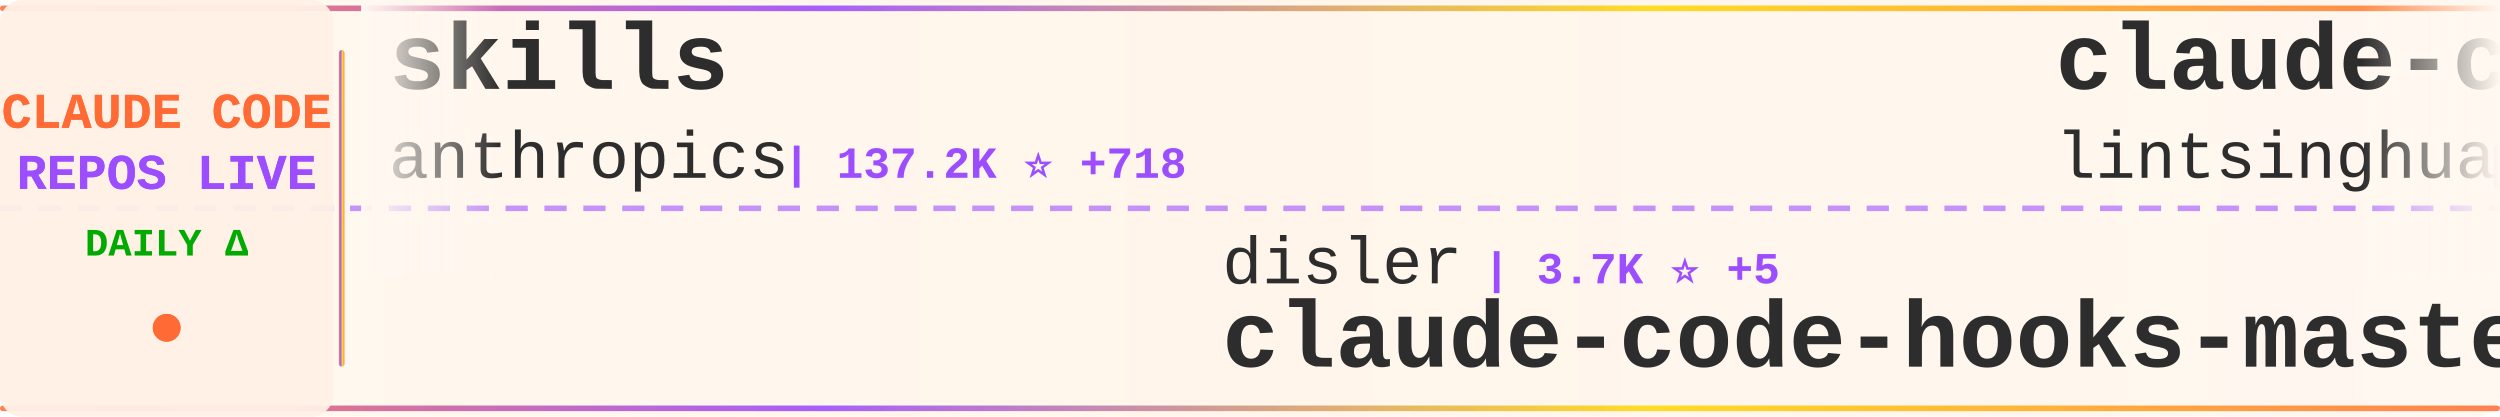
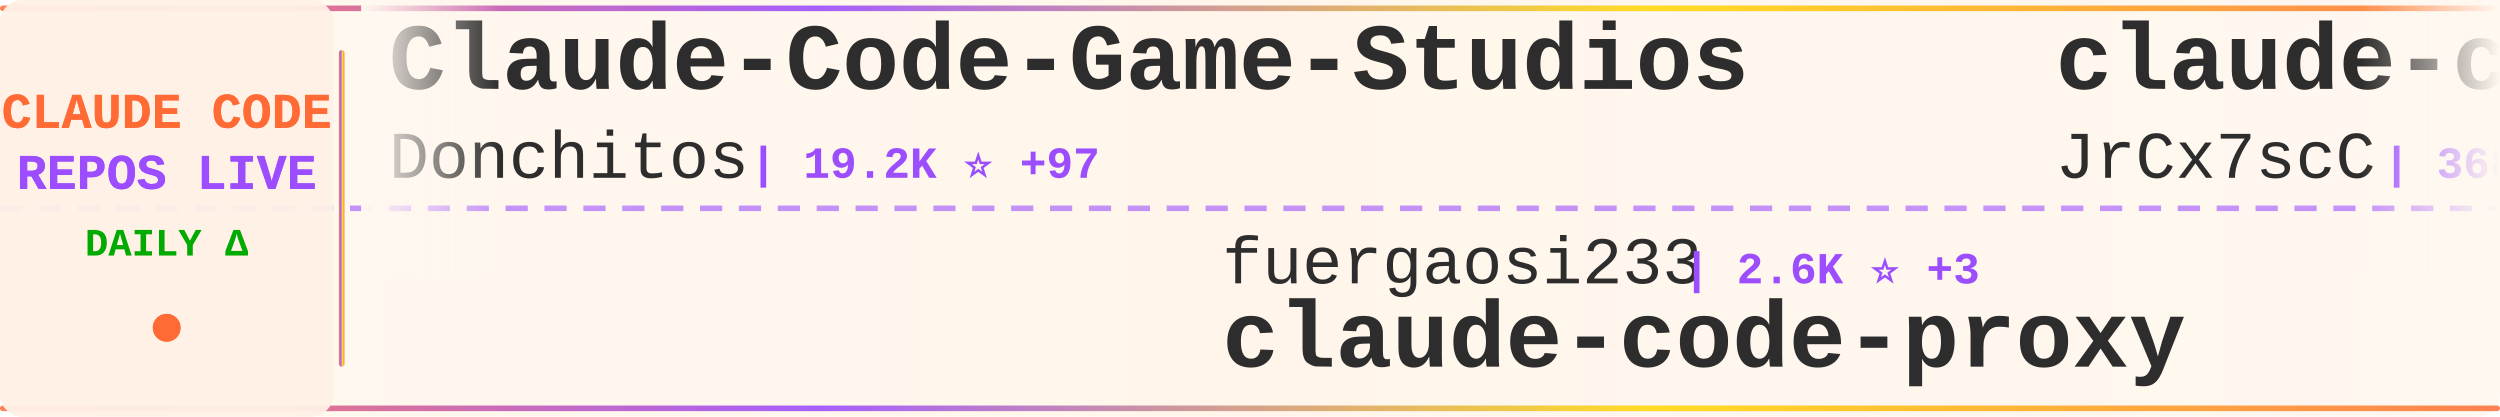
<svg xmlns="http://www.w3.org/2000/svg" width="900" height="150">
  <defs>
    <linearGradient id="tickerBg" x1="0%" y1="0%" x2="100%" y2="0%">
      <stop offset="0%" style="stop-color:#fff8f0;stop-opacity:0.98" />
      <stop offset="50%" style="stop-color:#fff5eb;stop-opacity:1" />
      <stop offset="100%" style="stop-color:#fff8f0;stop-opacity:0.98" />
    </linearGradient>
    <linearGradient id="borderGrad" x1="0%" y1="0%" x2="100%" y2="0%">
      <stop offset="0%" style="stop-color:#FF6B35;stop-opacity:0.85">
        <animate attributeName="stop-opacity" values="0.85;1;0.85" dur="2s" repeatCount="indefinite" />
      </stop>
      <stop offset="33%" style="stop-color:#9C4EFF;stop-opacity:0.9">
        <animate attributeName="stop-opacity" values="0.9;1;0.9" dur="2.2s" repeatCount="indefinite" />
      </stop>
      <stop offset="66%" style="stop-color:#FFD700;stop-opacity:0.85">
        <animate attributeName="stop-opacity" values="0.85;1;0.85" dur="1.8s" repeatCount="indefinite" />
      </stop>
      <stop offset="100%" style="stop-color:#FF6B35;stop-opacity:0.85">
        <animate attributeName="stop-opacity" values="0.85;1;0.85" dur="2s" repeatCount="indefinite" />
      </stop>
    </linearGradient>
    <filter id="textGlow">
      <feGaussianBlur stdDeviation="0.15" result="coloredBlur" />
      <feMerge>
        <feMergeNode in="coloredBlur" />
        <feMergeNode in="SourceGraphic" />
      </feMerge>
    </filter>
    <filter id="metricGlow">
      <feGaussianBlur stdDeviation="0.2" result="coloredBlur" />
      <feMerge>
        <feMergeNode in="coloredBlur" />
        <feMergeNode in="SourceGraphic" />
      </feMerge>
    </filter>
    <linearGradient id="leftFade" x1="0%" y1="0%" x2="100%" y2="0%">
      <stop offset="0%" style="stop-color:#fff8f0;stop-opacity:1" />
      <stop offset="100%" style="stop-color:#fff8f0;stop-opacity:0" />
    </linearGradient>
    <linearGradient id="rightFade" x1="0%" y1="0%" x2="100%" y2="0%">
      <stop offset="0%" style="stop-color:#fff8f0;stop-opacity:0" />
      <stop offset="100%" style="stop-color:#fff8f0;stop-opacity:1" />
    </linearGradient>
  </defs>
  <rect width="900" height="150" fill="url(#tickerBg)" rx="8" />
  <rect x="0" y="2" width="900" height="2" fill="url(#borderGrad)" rx="1" />
  <rect x="0" y="146" width="900" height="2" fill="url(#borderGrad)" rx="1" />
  <line x1="0" y1="75" x2="900" y2="75" stroke="#9C4EFF" stroke-width="2" stroke-dasharray="8 6" opacity="0.6" />
  <rect x="0" y="0" width="120" height="150" fill="#fff0e6" opacity="0.95" rx="8" />
  <text x="60" y="46" font-family="'Courier New', monospace" font-size="18" font-weight="bold" fill="#FF6B35" text-anchor="middle" filter="url(#textGlow)">
    CLAUDE CODE
  </text>
  <text x="60" y="68" font-family="'Courier New', monospace" font-size="18" font-weight="bold" fill="#9C4EFF" text-anchor="middle" filter="url(#textGlow)">
    REPOS LIVE
  </text>
  <text x="60" y="92" font-family="'Courier New', monospace" font-size="14" font-weight="bold" fill="#00aa00" text-anchor="middle">
    DAILY Δ
  </text>
  <circle cx="60" cy="118" r="5" fill="#FF6B35" filter="url(#metricGlow)">
    <animate attributeName="r" values="4;6;4" dur="1.5s" repeatCount="indefinite" />
    <animate attributeName="opacity" values="0.6;1;0.6" dur="1.5s" repeatCount="indefinite" />
  </circle>
  <rect x="122" y="18" width="2" height="114" fill="url(#borderGrad)" rx="1" />
  <clipPath id="tickerClip">
    <rect x="130" y="0" width="770" height="150" />
  </clipPath>
  <g clip-path="url(#tickerClip)">
    <g id="tickerItems">
      <animateTransform attributeName="transform" attributeType="XML" type="translate" from="0 0" to="-3000 0" dur="54s" repeatCount="indefinite" />
      <g transform="translate(0, 0)">
-         <text x="140" y="32" font-family="'Courier New', monospace" font-size="34" font-weight="bold" fill="#2d2d2d">skills</text>
-         <text x="140" y="64" font-family="'Courier New', monospace" font-size="24" font-weight="normal" fill="#2d2d2d" opacity="1.0">anthropics</text>
-         <text x="282" y="64" font-family="'Courier New', monospace" font-size="16" font-weight="bold" fill="#9C4EFF"> | 137.2K ⭐ +718</text>
+         <text x="140" y="32" font-family="'Courier New', monospace" font-size="34" font-weight="bold" fill="#2d2d2d">Claude-Code-Game-Studios</text>
+         <text x="140" y="64" font-family="'Courier New', monospace" font-size="24" font-weight="normal" fill="#2d2d2d" opacity="1.0">Donchitos</text>
+         <text x="270" y="64" font-family="'Courier New', monospace" font-size="16" font-weight="bold" fill="#9C4EFF"> | 19.2K ⭐ +97</text>
      </g>
      <g transform="translate(300, 0)">
+         <text x="140" y="102" font-family="'Courier New', monospace" font-size="24" font-weight="normal" fill="#2d2d2d" opacity="1.0">fuergaosi233</text>
+         <text x="306" y="102" font-family="'Courier New', monospace" font-size="16" font-weight="bold" fill="#9C4EFF"> | 2.6K ⭐ +3</text>
+         <text x="140" y="132" font-family="'Courier New', monospace" font-size="34" font-weight="bold" fill="#2d2d2d">claude-code-proxy</text>
+       </g>
+       <g transform="translate(600, 0)">
+         <text x="140" y="32" font-family="'Courier New', monospace" font-size="34" font-weight="bold" fill="#2d2d2d">claude-code-source</text>
+         <text x="140" y="64" font-family="'Courier New', monospace" font-size="24" font-weight="normal" fill="#2d2d2d" opacity="1.0">JrCx7scC</text>
+         <text x="258" y="64" font-family="'Courier New', monospace" font-size="16" font-weight="bold" fill="#9C4EFF"> | 368 ⭐</text>
+       </g>
+       <g transform="translate(900, 0)">
+         <text x="140" y="102" font-family="'Courier New', monospace" font-size="24" font-weight="normal" fill="#2d2d2d" opacity="1.0">zstmfhy</text>
+         <text x="246" y="102" font-family="'Courier New', monospace" font-size="16" font-weight="bold" fill="#9C4EFF"> | 190 ⭐</text>
+         <text x="140" y="132" font-family="'Courier New', monospace" font-size="34" font-weight="bold" fill="#2d2d2d">Claude-code</text>
+       </g>
+       <g transform="translate(1200, 0)">
+         <text x="140" y="32" font-family="'Courier New', monospace" font-size="34" font-weight="bold" fill="#2d2d2d">claude-code-sourcemap</text>
+         <text x="140" y="64" font-family="'Courier New', monospace" font-size="24" font-weight="normal" fill="#2d2d2d" opacity="1.0">Hyper66666</text>
+         <text x="282" y="64" font-family="'Courier New', monospace" font-size="16" font-weight="bold" fill="#9C4EFF"> | 214 ⭐</text>
+       </g>
+       <g transform="translate(1500, 0)">
+         <text x="140" y="102" font-family="'Courier New', monospace" font-size="24" font-weight="normal" fill="#2d2d2d" opacity="1.0">Alishahryar1</text>
+         <text x="306" y="102" font-family="'Courier New', monospace" font-size="16" font-weight="bold" fill="#9C4EFF"> | 25.8K ⭐ +536</text>
+         <text x="140" y="132" font-family="'Courier New', monospace" font-size="34" font-weight="bold" fill="#2d2d2d">free-claude-code</text>
+       </g>
+       <g transform="translate(1800, 0)">
+         <text x="140" y="32" font-family="'Courier New', monospace" font-size="34" font-weight="bold" fill="#2d2d2d">claude-code-my-workflow</text>
+         <text x="140" y="64" font-family="'Courier New', monospace" font-size="24" font-weight="normal" fill="#2d2d2d" opacity="1.0">pedrohcgs</text>
+         <text x="270" y="64" font-family="'Courier New', monospace" font-size="16" font-weight="bold" fill="#9C4EFF"> | 1.1K ⭐ +5</text>
+       </g>
+       <g transform="translate(2100, 0)">
+         <text x="140" y="102" font-family="'Courier New', monospace" font-size="24" font-weight="normal" fill="#2d2d2d" opacity="1.0">lorryjovens-hub</text>
+         <text x="342" y="102" font-family="'Courier New', monospace" font-size="16" font-weight="bold" fill="#9C4EFF"> | 1.6K ⭐ +4</text>
+         <text x="140" y="132" font-family="'Courier New', monospace" font-size="34" font-weight="bold" fill="#2d2d2d">claude-code-rust</text>
+       </g>
+       <g transform="translate(2400, 0)">
+         <text x="140" y="32" font-family="'Courier New', monospace" font-size="34" font-weight="bold" fill="#2d2d2d">claude-code-from-scratch</text>
+         <text x="140" y="64" font-family="'Courier New', monospace" font-size="24" font-weight="normal" fill="#2d2d2d" opacity="1.0">Windy3f3f3f3f</text>
+         <text x="318" y="64" font-family="'Courier New', monospace" font-size="16" font-weight="bold" fill="#9C4EFF"> | 1.2K ⭐ +15</text>
+       </g>
+       <g transform="translate(2700, 0)">
        <text x="140" y="102" font-family="'Courier New', monospace" font-size="24" font-weight="normal" fill="#2d2d2d" opacity="1.0">disler</text>
-         <text x="234" y="102" font-family="'Courier New', monospace" font-size="16" font-weight="bold" fill="#9C4EFF"> | 3.7K ⭐ +5</text>
+         <text x="234" y="102" font-family="'Courier New', monospace" font-size="16" font-weight="bold" fill="#9C4EFF"> | 3.7K ⭐ +6</text>
        <text x="140" y="132" font-family="'Courier New', monospace" font-size="34" font-weight="bold" fill="#2d2d2d">claude-code-hooks-master...</text>
      </g>
-       <g transform="translate(600, 0)">
-         <text x="140" y="32" font-family="'Courier New', monospace" font-size="34" font-weight="bold" fill="#2d2d2d">claude-code-book</text>
-         <text x="140" y="64" font-family="'Courier New', monospace" font-size="24" font-weight="normal" fill="#2d2d2d" opacity="1.0">lintsinghua</text>
-         <text x="294" y="64" font-family="'Courier New', monospace" font-size="16" font-weight="bold" fill="#9C4EFF"> | 3.3K ⭐ +14</text>
-       </g>
-       <g transform="translate(900, 0)">
-         <text x="140" y="102" font-family="'Courier New', monospace" font-size="24" font-weight="normal" fill="#2d2d2d" opacity="1.0">SeemSeam</text>
-         <text x="258" y="102" font-family="'Courier New', monospace" font-size="16" font-weight="bold" fill="#9C4EFF"> | 2.7K ⭐ +13</text>
-         <text x="140" y="132" font-family="'Courier New', monospace" font-size="34" font-weight="bold" fill="#2d2d2d">claude_codex_bridge</text>
-       </g>
-       <g transform="translate(1200, 0)">
-         <text x="140" y="32" font-family="'Courier New', monospace" font-size="34" font-weight="bold" fill="#2d2d2d">claude-code-reverse</text>
-         <text x="140" y="64" font-family="'Courier New', monospace" font-size="24" font-weight="normal" fill="#2d2d2d" opacity="1.0">Yuyz0112</text>
-         <text x="258" y="64" font-family="'Courier New', monospace" font-size="16" font-weight="bold" fill="#9C4EFF"> | 2.4K ⭐</text>
-       </g>
-       <g transform="translate(1500, 0)">
-         <text x="140" y="102" font-family="'Courier New', monospace" font-size="24" font-weight="normal" fill="#2d2d2d" opacity="1.0">JrCx7scC</text>
-         <text x="258" y="102" font-family="'Courier New', monospace" font-size="16" font-weight="bold" fill="#9C4EFF"> | 368 ⭐</text>
-         <text x="140" y="132" font-family="'Courier New', monospace" font-size="34" font-weight="bold" fill="#2d2d2d">claude-code-source</text>
-       </g>
-       <g transform="translate(1800, 0)">
-         <text x="140" y="32" font-family="'Courier New', monospace" font-size="34" font-weight="bold" fill="#2d2d2d">claude-code-analysis</text>
-         <text x="140" y="64" font-family="'Courier New', monospace" font-size="24" font-weight="normal" fill="#2d2d2d" opacity="1.0">liuup</text>
-         <text x="222" y="64" font-family="'Courier New', monospace" font-size="16" font-weight="bold" fill="#9C4EFF"> | 2.6K ⭐ +30</text>
-       </g>
-       <g transform="translate(2100, 0)">
-         <text x="140" y="102" font-family="'Courier New', monospace" font-size="24" font-weight="normal" fill="#2d2d2d" opacity="1.0">Donchitos</text>
-         <text x="270" y="102" font-family="'Courier New', monospace" font-size="16" font-weight="bold" fill="#9C4EFF"> | 19.1K ⭐ +79</text>
-         <text x="140" y="132" font-family="'Courier New', monospace" font-size="34" font-weight="bold" fill="#2d2d2d">Claude-Code-Game-Studios</text>
-       </g>
-       <g transform="translate(2400, 0)">
-         <text x="140" y="32" font-family="'Courier New', monospace" font-size="34" font-weight="bold" fill="#2d2d2d">andrej-karpathy-skills</text>
-         <text x="140" y="64" font-family="'Courier New', monospace" font-size="24" font-weight="normal" fill="#2d2d2d" opacity="1.0">multica-ai</text>
-         <text x="282" y="64" font-family="'Courier New', monospace" font-size="16" font-weight="bold" fill="#9C4EFF"> | 136.3K ⭐ +2.0K</text>
-       </g>
-       <g transform="translate(2700, 0)">
-         <text x="140" y="102" font-family="'Courier New', monospace" font-size="24" font-weight="normal" fill="#2d2d2d" opacity="1.0">frankbria</text>
-         <text x="270" y="102" font-family="'Courier New', monospace" font-size="16" font-weight="bold" fill="#9C4EFF"> | 9.2K ⭐ +9</text>
-         <text x="140" y="132" font-family="'Courier New', monospace" font-size="34" font-weight="bold" fill="#2d2d2d">ralph-claude-code</text>
-       </g>
      <g transform="translate(3000, 0)">
-         <text x="140" y="32" font-family="'Courier New', monospace" font-size="34" font-weight="bold" fill="#2d2d2d">skills</text>
-         <text x="140" y="64" font-family="'Courier New', monospace" font-size="24" font-weight="normal" fill="#2d2d2d" opacity="1.0">anthropics</text>
-         <text x="282" y="64" font-family="'Courier New', monospace" font-size="16" font-weight="bold" fill="#9C4EFF"> | 137.2K ⭐ +718</text>
+         <text x="140" y="32" font-family="'Courier New', monospace" font-size="34" font-weight="bold" fill="#2d2d2d">Claude-Code-Game-Studios</text>
+         <text x="140" y="64" font-family="'Courier New', monospace" font-size="24" font-weight="normal" fill="#2d2d2d" opacity="1.0">Donchitos</text>
+         <text x="270" y="64" font-family="'Courier New', monospace" font-size="16" font-weight="bold" fill="#9C4EFF"> | 19.2K ⭐ +97</text>
      </g>
      <g transform="translate(3300, 0)">
-         <text x="140" y="102" font-family="'Courier New', monospace" font-size="24" font-weight="normal" fill="#2d2d2d" opacity="1.0">disler</text>
-         <text x="234" y="102" font-family="'Courier New', monospace" font-size="16" font-weight="bold" fill="#9C4EFF"> | 3.7K ⭐ +5</text>
-         <text x="140" y="132" font-family="'Courier New', monospace" font-size="34" font-weight="bold" fill="#2d2d2d">claude-code-hooks-master...</text>
+         <text x="140" y="102" font-family="'Courier New', monospace" font-size="24" font-weight="normal" fill="#2d2d2d" opacity="1.0">fuergaosi233</text>
+         <text x="306" y="102" font-family="'Courier New', monospace" font-size="16" font-weight="bold" fill="#9C4EFF"> | 2.6K ⭐ +3</text>
+         <text x="140" y="132" font-family="'Courier New', monospace" font-size="34" font-weight="bold" fill="#2d2d2d">claude-code-proxy</text>
      </g>
      <g transform="translate(3600, 0)">
-         <text x="140" y="32" font-family="'Courier New', monospace" font-size="34" font-weight="bold" fill="#2d2d2d">claude-code-book</text>
-         <text x="140" y="64" font-family="'Courier New', monospace" font-size="24" font-weight="normal" fill="#2d2d2d" opacity="1.0">lintsinghua</text>
-         <text x="294" y="64" font-family="'Courier New', monospace" font-size="16" font-weight="bold" fill="#9C4EFF"> | 3.3K ⭐ +14</text>
+         <text x="140" y="32" font-family="'Courier New', monospace" font-size="34" font-weight="bold" fill="#2d2d2d">claude-code-source</text>
+         <text x="140" y="64" font-family="'Courier New', monospace" font-size="24" font-weight="normal" fill="#2d2d2d" opacity="1.0">JrCx7scC</text>
+         <text x="258" y="64" font-family="'Courier New', monospace" font-size="16" font-weight="bold" fill="#9C4EFF"> | 368 ⭐</text>
      </g>
      <g transform="translate(3900, 0)">
-         <text x="140" y="102" font-family="'Courier New', monospace" font-size="24" font-weight="normal" fill="#2d2d2d" opacity="1.0">SeemSeam</text>
-         <text x="258" y="102" font-family="'Courier New', monospace" font-size="16" font-weight="bold" fill="#9C4EFF"> | 2.7K ⭐ +13</text>
-         <text x="140" y="132" font-family="'Courier New', monospace" font-size="34" font-weight="bold" fill="#2d2d2d">claude_codex_bridge</text>
+         <text x="140" y="102" font-family="'Courier New', monospace" font-size="24" font-weight="normal" fill="#2d2d2d" opacity="1.0">zstmfhy</text>
+         <text x="246" y="102" font-family="'Courier New', monospace" font-size="16" font-weight="bold" fill="#9C4EFF"> | 190 ⭐</text>
+         <text x="140" y="132" font-family="'Courier New', monospace" font-size="34" font-weight="bold" fill="#2d2d2d">Claude-code</text>
      </g>
    </g>
  </g>
  <rect x="130" y="0" width="50" height="100" fill="url(#leftFade)" />
  <rect x="850" y="0" width="50" height="100" fill="url(#rightFade)" />
</svg>
